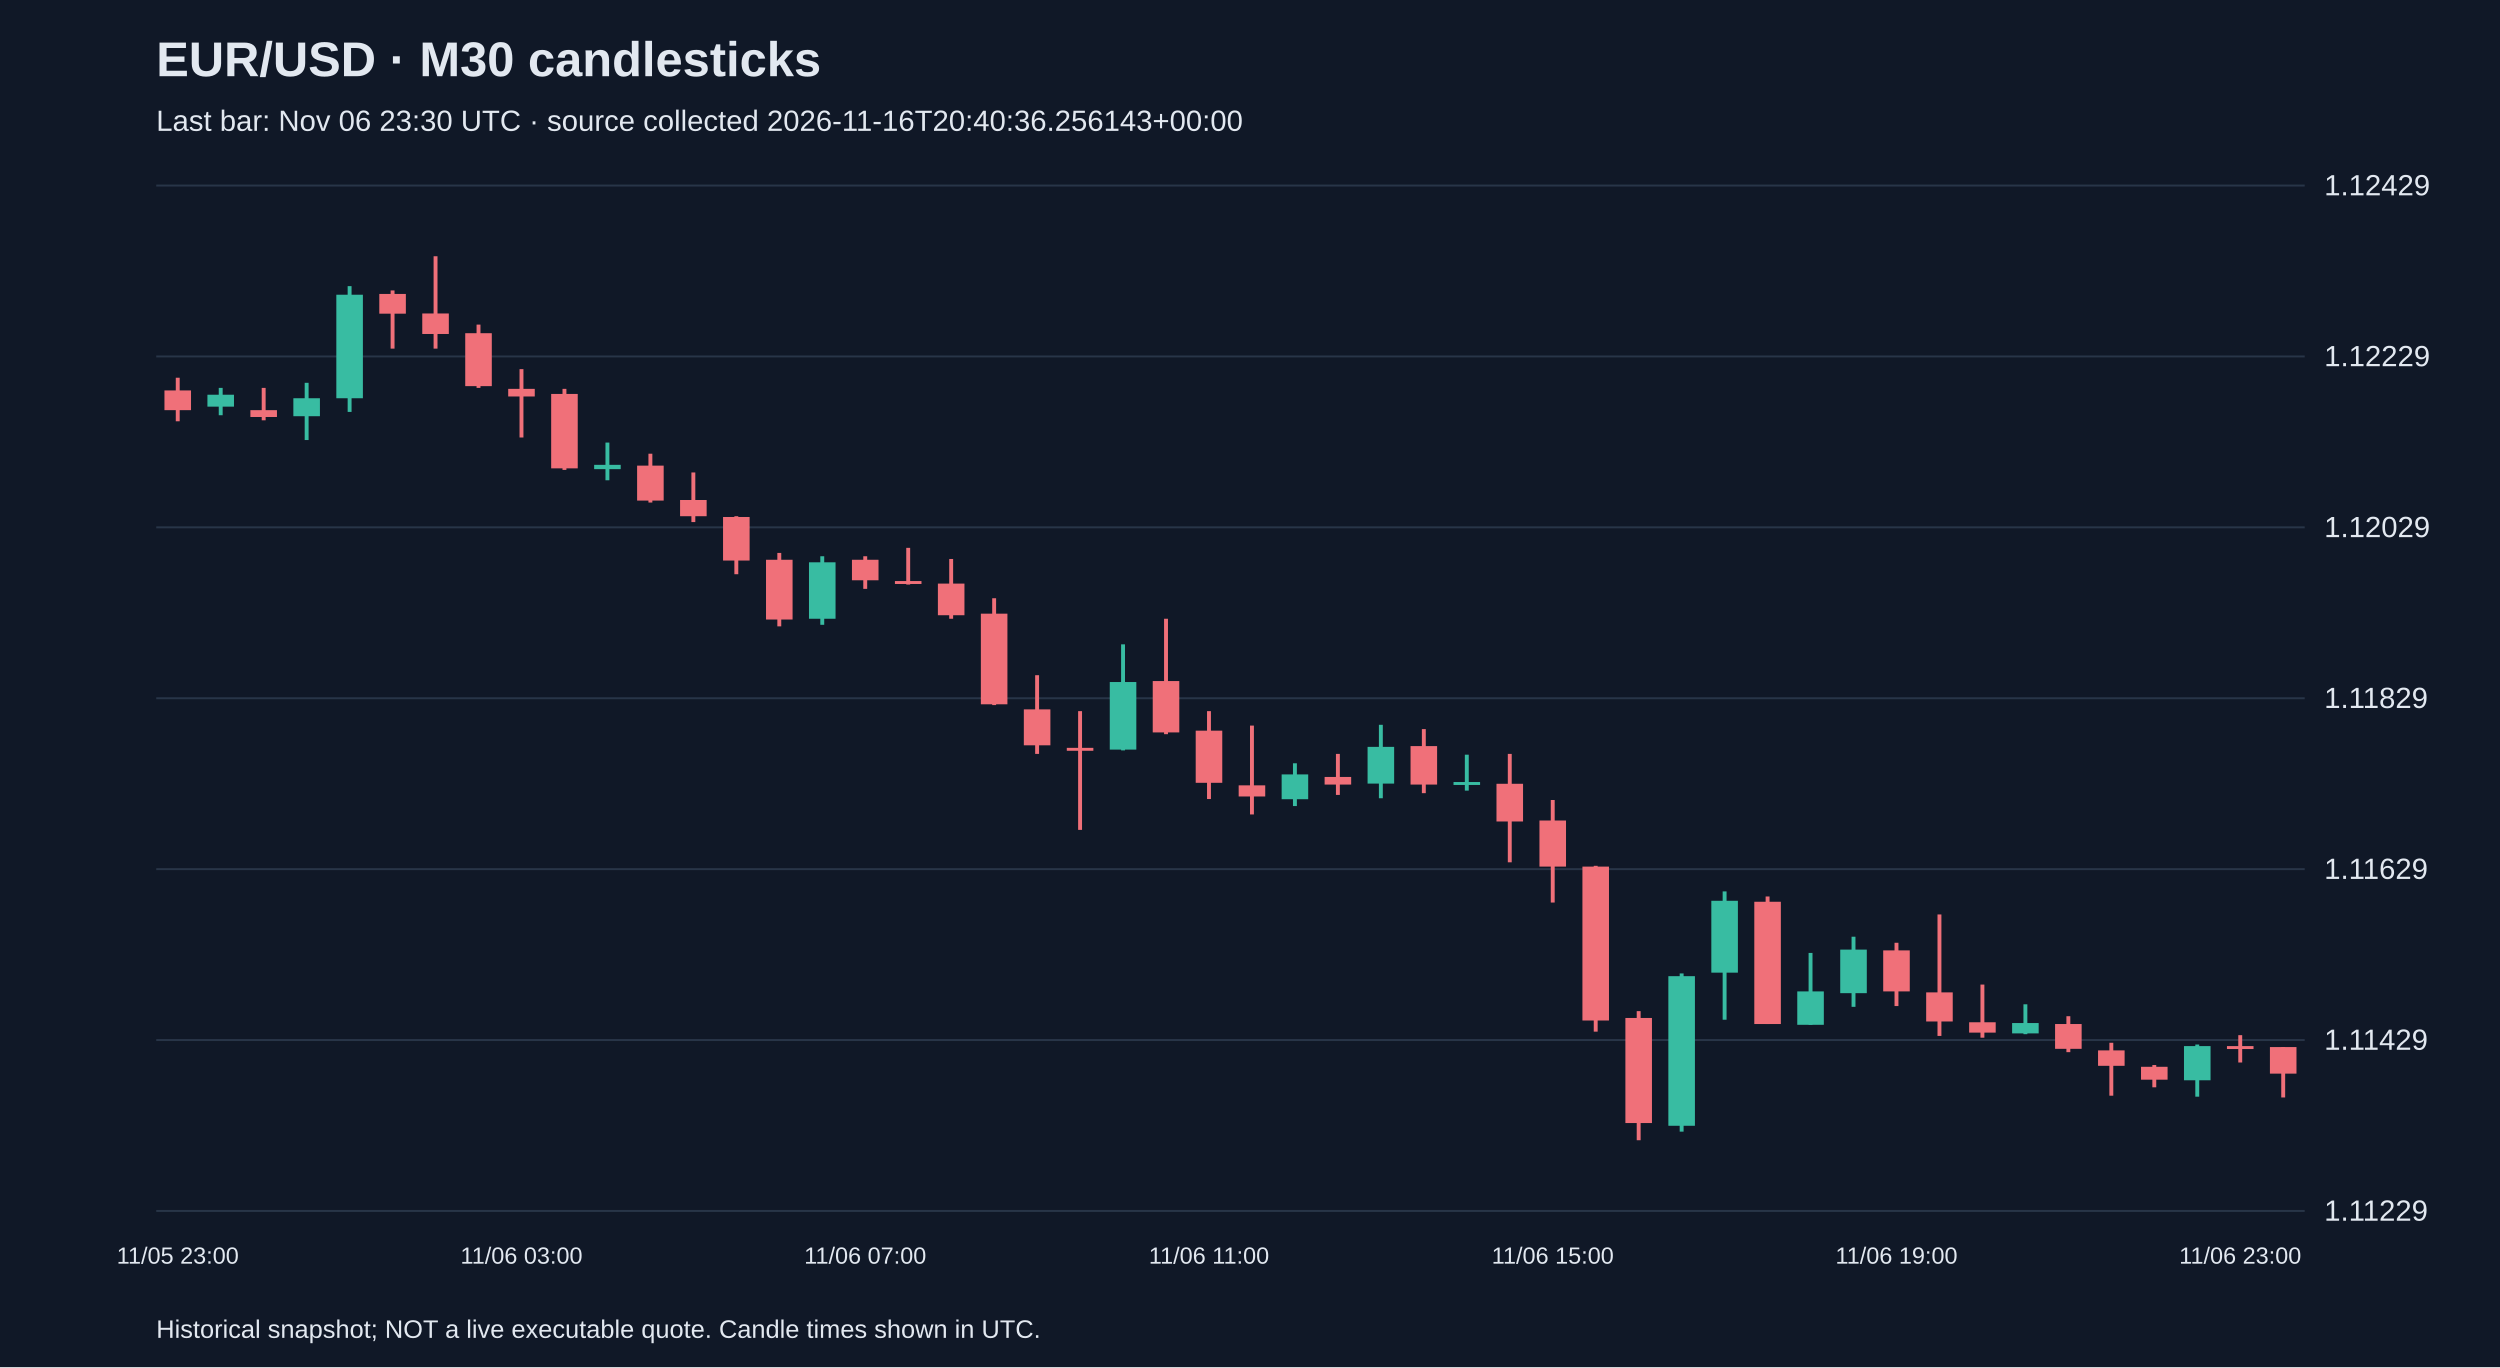
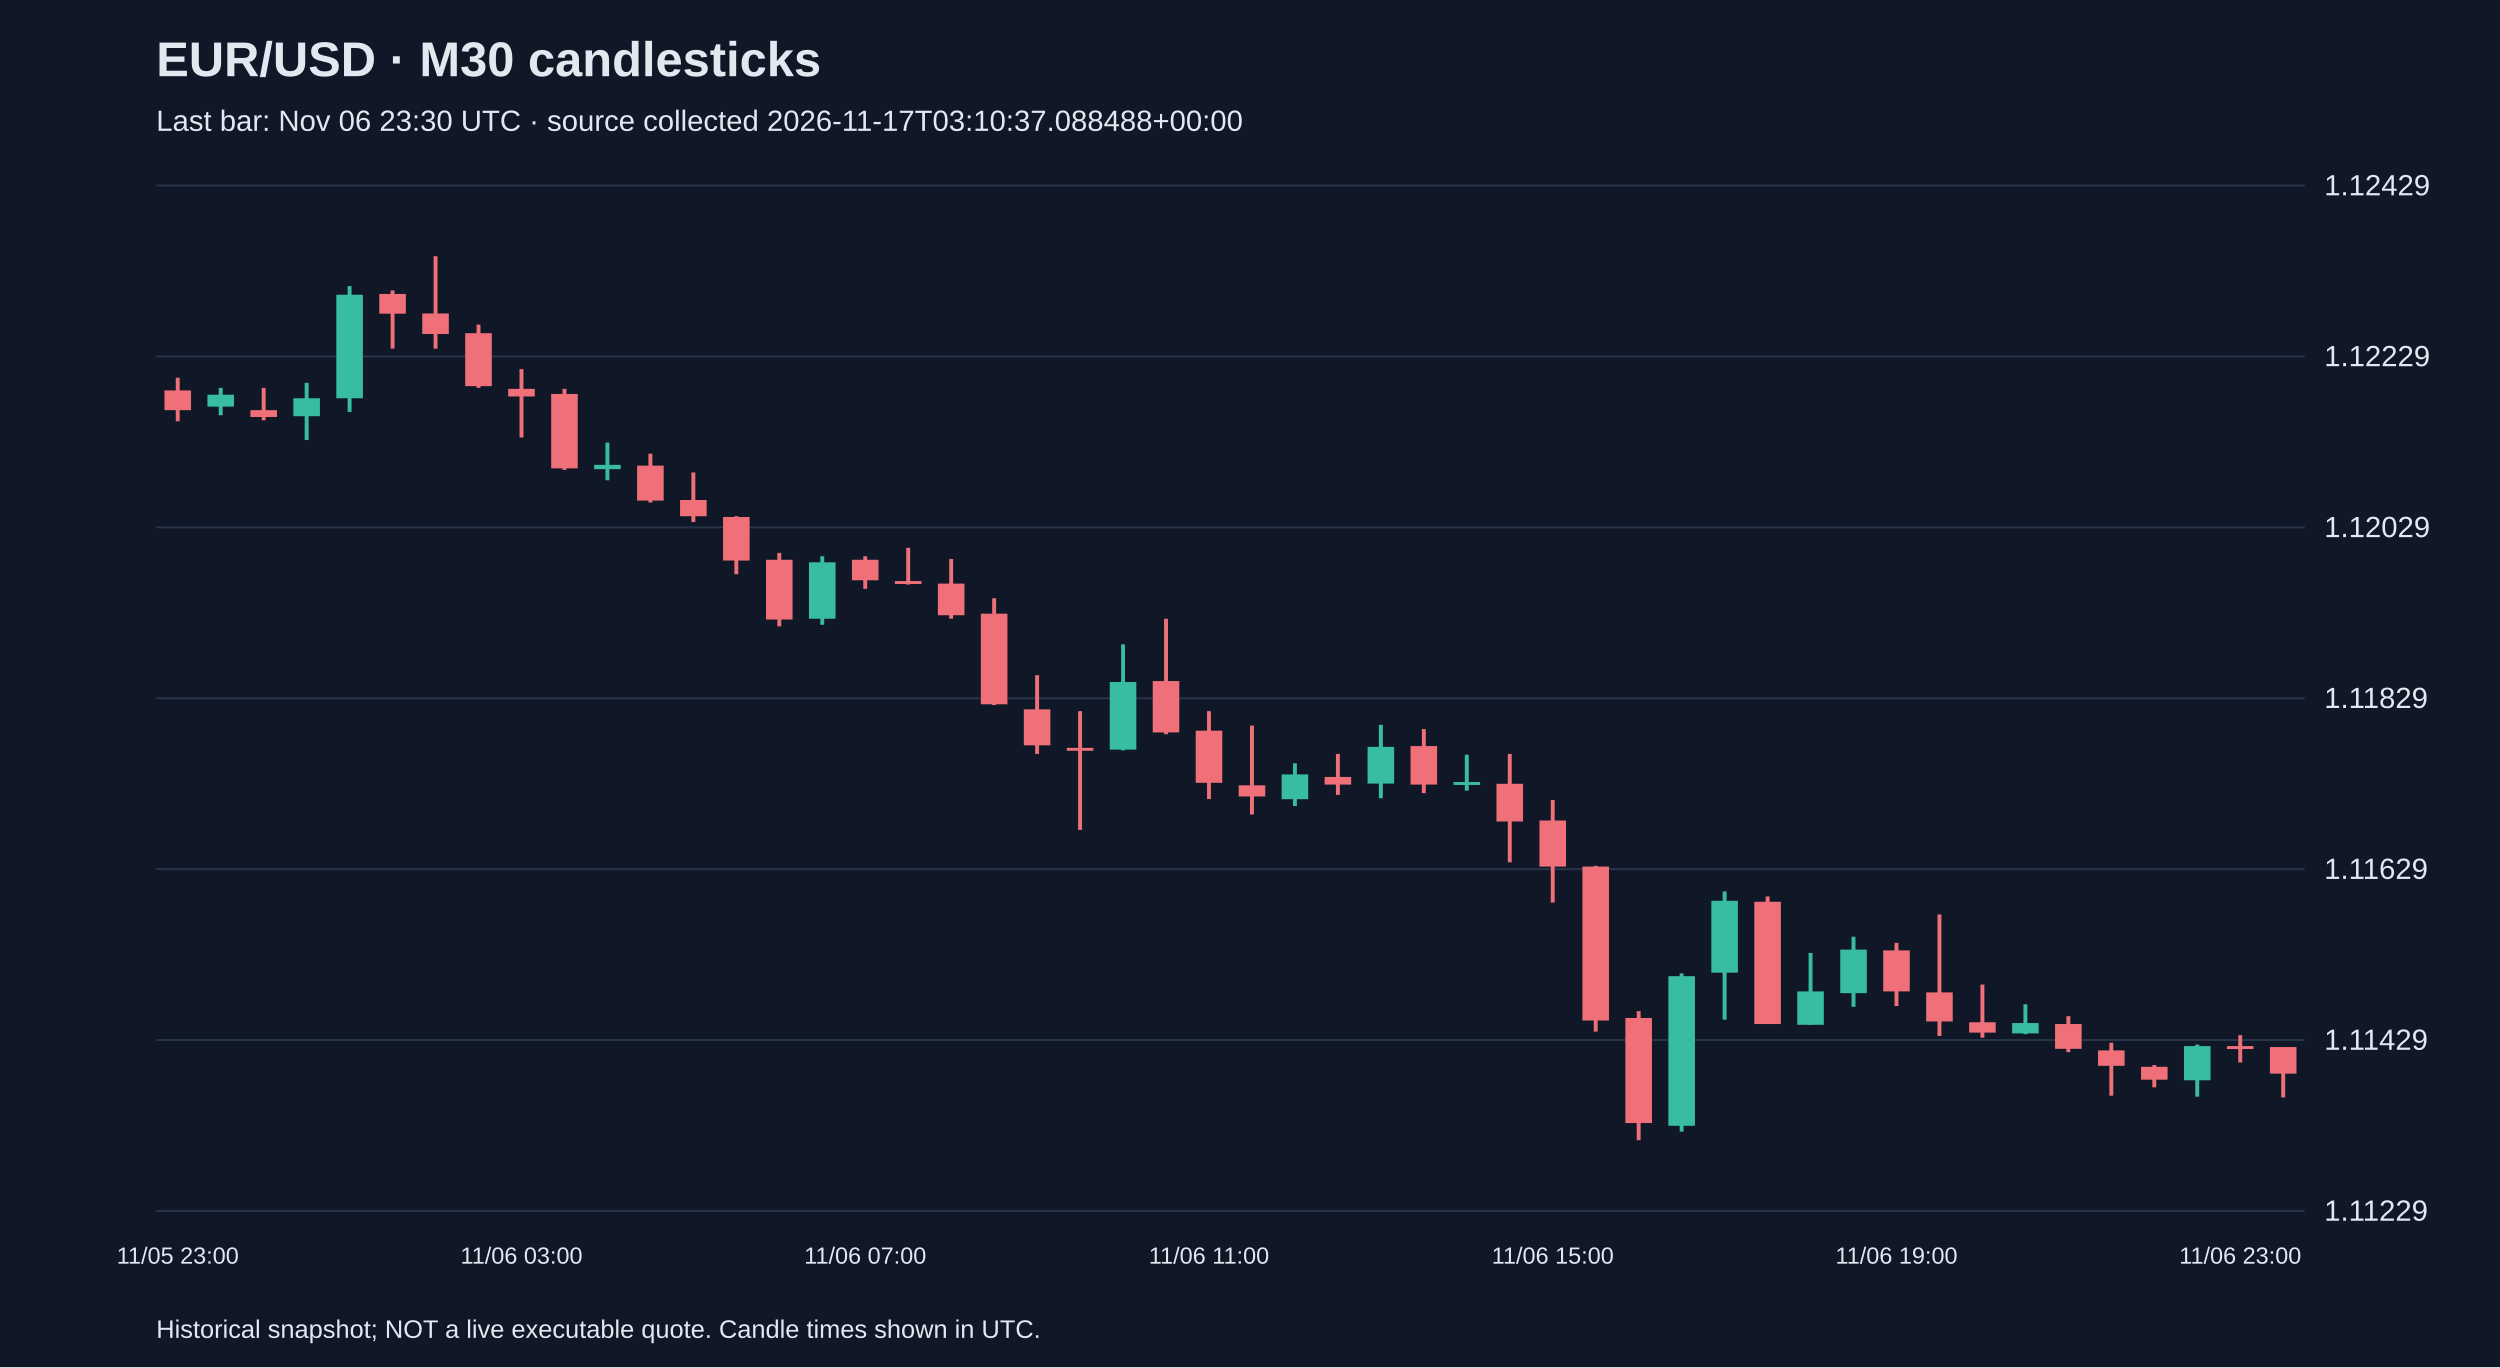
<svg xmlns="http://www.w3.org/2000/svg" viewBox="0 0 1280 700">
  <rect width="100%" height="100%" fill="#101827" />
  <style>text{font-family:Arial,sans-serif;fill:#e2e8f0}</style>
  <text x="80" y="39" font-size="25" font-weight="bold">EUR/USD · M30 candlesticks</text>
-   <text x="80" y="67" font-size="15" fill="#a6b1c5">Last bar: Nov 06 23:30 UTC · source collected 2026-11-16T20:40:36.256143+00:00</text>
+   <text x="80" y="67" font-size="15" fill="#a6b1c5">Last bar: Nov 06 23:30 UTC · source collected 2026-11-17T03:10:37.088488+00:00</text>
  <line x1="80" y1="620.0" x2="1180" y2="620.0" stroke="#283548" />
  <text x="1190" y="625.0" font-size="15">1.11229</text>
  <line x1="80" y1="532.5" x2="1180" y2="532.5" stroke="#283548" />
  <text x="1190" y="537.5" font-size="15">1.11429</text>
  <line x1="80" y1="445.0" x2="1180" y2="445.0" stroke="#283548" />
  <text x="1190" y="450.0" font-size="15">1.11629</text>
  <line x1="80" y1="357.5" x2="1180" y2="357.5" stroke="#283548" />
  <text x="1190" y="362.5" font-size="15">1.11829</text>
  <line x1="80" y1="270.0" x2="1180" y2="270.0" stroke="#283548" />
  <text x="1190" y="275.0" font-size="15">1.12029</text>
  <line x1="80" y1="182.5" x2="1180" y2="182.5" stroke="#283548" />
  <text x="1190" y="187.5" font-size="15">1.12229</text>
  <line x1="80" y1="95.0" x2="1180" y2="95.0" stroke="#283548" />
  <text x="1190" y="100.0" font-size="15">1.12429</text>
  <line x1="91.0" y1="193.4" x2="91.0" y2="215.7" stroke="#f07079" stroke-width="2" />
  <rect x="84.2" y="199.9" width="13.6" height="10.1" fill="#f07079" />
  <text x="91.0" y="647" text-anchor="middle" font-size="12">11/05 23:00</text>
  <line x1="113.0" y1="198.6" x2="113.0" y2="212.6" stroke="#38bca2" stroke-width="2" />
  <rect x="106.2" y="202.1" width="13.6" height="6.1" fill="#38bca2" />
  <line x1="135.0" y1="198.6" x2="135.0" y2="215.2" stroke="#f07079" stroke-width="2" />
  <rect x="128.2" y="210.0" width="13.6" height="3.5" fill="#f07079" />
  <line x1="157.0" y1="196.0" x2="157.0" y2="225.3" stroke="#38bca2" stroke-width="2" />
  <rect x="150.2" y="203.9" width="13.6" height="9.2" fill="#38bca2" />
  <line x1="179.0" y1="146.5" x2="179.0" y2="210.9" stroke="#38bca2" stroke-width="2" />
  <rect x="172.2" y="150.9" width="13.6" height="53.0" fill="#38bca2" />
  <line x1="201.0" y1="148.7" x2="201.0" y2="178.5" stroke="#f07079" stroke-width="2" />
  <rect x="194.2" y="150.5" width="13.6" height="10.1" fill="#f07079" />
  <line x1="223.0" y1="131.2" x2="223.0" y2="178.5" stroke="#f07079" stroke-width="2" />
  <rect x="216.2" y="160.5" width="13.6" height="10.5" fill="#f07079" />
  <line x1="245.0" y1="166.2" x2="245.0" y2="198.6" stroke="#f07079" stroke-width="2" />
  <rect x="238.2" y="170.6" width="13.6" height="27.1" fill="#f07079" />
  <line x1="267.0" y1="189.0" x2="267.0" y2="224.0" stroke="#f07079" stroke-width="2" />
  <rect x="260.2" y="199.1" width="13.6" height="3.9" fill="#f07079" />
  <text x="267.0" y="647" text-anchor="middle" font-size="12">11/06 03:00</text>
  <line x1="289.0" y1="199.1" x2="289.0" y2="240.6" stroke="#f07079" stroke-width="2" />
  <rect x="282.2" y="201.7" width="13.6" height="38.1" fill="#f07079" />
  <line x1="311.0" y1="226.6" x2="311.0" y2="245.9" stroke="#38bca2" stroke-width="2" />
  <rect x="304.2" y="238.0" width="13.6" height="2.2" fill="#38bca2" />
  <line x1="333.0" y1="232.3" x2="333.0" y2="257.3" stroke="#f07079" stroke-width="2" />
  <rect x="326.2" y="238.4" width="13.6" height="17.9" fill="#f07079" />
  <line x1="355.0" y1="241.9" x2="355.0" y2="267.3" stroke="#f07079" stroke-width="2" />
  <rect x="348.2" y="256.0" width="13.6" height="8.3" fill="#f07079" />
  <line x1="377.0" y1="264.3" x2="377.0" y2="294.0" stroke="#f07079" stroke-width="2" />
  <rect x="370.2" y="264.7" width="13.6" height="22.3" fill="#f07079" />
  <line x1="399.0" y1="283.1" x2="399.0" y2="320.7" stroke="#f07079" stroke-width="2" />
  <rect x="392.2" y="286.6" width="13.6" height="30.6" fill="#f07079" />
  <line x1="421.0" y1="284.8" x2="421.0" y2="319.9" stroke="#38bca2" stroke-width="2" />
  <rect x="414.2" y="287.9" width="13.6" height="28.9" fill="#38bca2" />
  <line x1="443.0" y1="284.8" x2="443.0" y2="301.5" stroke="#f07079" stroke-width="2" />
  <rect x="436.2" y="286.6" width="13.6" height="10.5" fill="#f07079" />
  <text x="443.0" y="647" text-anchor="middle" font-size="12">11/06 07:00</text>
  <line x1="465.0" y1="280.5" x2="465.0" y2="299.3" stroke="#f07079" stroke-width="2" />
  <rect x="458.2" y="297.5" width="13.6" height="1.5" fill="#f07079" />
  <line x1="487.0" y1="286.2" x2="487.0" y2="316.8" stroke="#f07079" stroke-width="2" />
  <rect x="480.2" y="298.8" width="13.6" height="16.2" fill="#f07079" />
  <line x1="509.0" y1="306.3" x2="509.0" y2="361.0" stroke="#f07079" stroke-width="2" />
  <rect x="502.2" y="314.2" width="13.6" height="46.4" fill="#f07079" />
  <line x1="531.0" y1="345.7" x2="531.0" y2="386.0" stroke="#f07079" stroke-width="2" />
  <rect x="524.2" y="363.2" width="13.6" height="18.4" fill="#f07079" />
  <line x1="553.0" y1="364.1" x2="553.0" y2="424.9" stroke="#f07079" stroke-width="2" />
  <rect x="546.2" y="382.9" width="13.6" height="1.5" fill="#f07079" />
  <line x1="575.0" y1="329.9" x2="575.0" y2="384.2" stroke="#38bca2" stroke-width="2" />
  <rect x="568.2" y="349.2" width="13.6" height="34.6" fill="#38bca2" />
  <line x1="597.0" y1="316.8" x2="597.0" y2="375.9" stroke="#f07079" stroke-width="2" />
  <rect x="590.2" y="348.7" width="13.6" height="26.3" fill="#f07079" />
  <line x1="619.0" y1="364.1" x2="619.0" y2="409.1" stroke="#f07079" stroke-width="2" />
  <rect x="612.2" y="374.1" width="13.6" height="26.7" fill="#f07079" />
  <text x="619.0" y="647" text-anchor="middle" font-size="12">11/06 11:00</text>
  <line x1="641.0" y1="371.5" x2="641.0" y2="417.0" stroke="#f07079" stroke-width="2" />
  <rect x="634.2" y="402.1" width="13.6" height="5.7" fill="#f07079" />
  <line x1="663.0" y1="390.8" x2="663.0" y2="412.7" stroke="#38bca2" stroke-width="2" />
  <rect x="656.2" y="396.5" width="13.6" height="12.7" fill="#38bca2" />
  <line x1="685.0" y1="386.0" x2="685.0" y2="407.0" stroke="#f07079" stroke-width="2" />
  <rect x="678.2" y="397.8" width="13.6" height="3.9" fill="#f07079" />
  <line x1="707.0" y1="371.1" x2="707.0" y2="408.7" stroke="#38bca2" stroke-width="2" />
  <rect x="700.2" y="382.4" width="13.6" height="18.8" fill="#38bca2" />
  <line x1="729.0" y1="373.3" x2="729.0" y2="406.1" stroke="#f07079" stroke-width="2" />
  <rect x="722.2" y="382.0" width="13.6" height="19.7" fill="#f07079" />
  <line x1="751.0" y1="386.4" x2="751.0" y2="404.8" stroke="#38bca2" stroke-width="2" />
  <rect x="744.2" y="400.4" width="13.6" height="1.5" fill="#38bca2" />
  <line x1="773.0" y1="386.0" x2="773.0" y2="441.5" stroke="#f07079" stroke-width="2" />
  <rect x="766.2" y="401.3" width="13.6" height="19.3" fill="#f07079" />
  <line x1="795.0" y1="409.6" x2="795.0" y2="462.1" stroke="#f07079" stroke-width="2" />
  <rect x="788.2" y="420.1" width="13.6" height="23.6" fill="#f07079" />
  <text x="795.0" y="647" text-anchor="middle" font-size="12">11/06 15:00</text>
  <line x1="817.0" y1="443.3" x2="817.0" y2="528.2" stroke="#f07079" stroke-width="2" />
  <rect x="810.2" y="443.7" width="13.6" height="78.8" fill="#f07079" />
  <line x1="839.0" y1="517.7" x2="839.0" y2="583.8" stroke="#f07079" stroke-width="2" />
  <rect x="832.2" y="521.2" width="13.6" height="53.8" fill="#f07079" />
  <line x1="861.0" y1="498.4" x2="861.0" y2="579.4" stroke="#38bca2" stroke-width="2" />
  <rect x="854.2" y="499.8" width="13.6" height="76.6" fill="#38bca2" />
  <line x1="883.0" y1="456.4" x2="883.0" y2="522.1" stroke="#38bca2" stroke-width="2" />
  <rect x="876.2" y="461.2" width="13.6" height="36.8" fill="#38bca2" />
  <line x1="905.0" y1="459.0" x2="905.0" y2="524.3" stroke="#f07079" stroke-width="2" />
  <rect x="898.2" y="461.7" width="13.6" height="62.6" fill="#f07079" />
  <line x1="927.0" y1="487.9" x2="927.0" y2="524.7" stroke="#38bca2" stroke-width="2" />
  <rect x="920.2" y="507.6" width="13.6" height="17.1" fill="#38bca2" />
  <line x1="949.0" y1="479.6" x2="949.0" y2="515.5" stroke="#38bca2" stroke-width="2" />
  <rect x="942.2" y="486.2" width="13.6" height="22.3" fill="#38bca2" />
  <line x1="971.0" y1="482.7" x2="971.0" y2="515.1" stroke="#f07079" stroke-width="2" />
  <rect x="964.2" y="486.6" width="13.6" height="21.0" fill="#f07079" />
  <text x="971.0" y="647" text-anchor="middle" font-size="12">11/06 19:00</text>
  <line x1="993.0" y1="468.2" x2="993.0" y2="530.4" stroke="#f07079" stroke-width="2" />
  <rect x="986.2" y="508.1" width="13.6" height="14.9" fill="#f07079" />
  <line x1="1015.0" y1="504.1" x2="1015.0" y2="531.3" stroke="#f07079" stroke-width="2" />
  <rect x="1008.2" y="523.4" width="13.6" height="5.3" fill="#f07079" />
  <line x1="1037.0" y1="514.2" x2="1037.0" y2="529.5" stroke="#38bca2" stroke-width="2" />
  <rect x="1030.2" y="523.8" width="13.6" height="5.3" fill="#38bca2" />
  <line x1="1059.0" y1="520.3" x2="1059.0" y2="538.7" stroke="#f07079" stroke-width="2" />
  <rect x="1052.2" y="524.3" width="13.6" height="12.7" fill="#f07079" />
  <line x1="1081.0" y1="533.9" x2="1081.0" y2="561.0" stroke="#f07079" stroke-width="2" />
  <rect x="1074.2" y="537.8" width="13.6" height="7.9" fill="#f07079" />
  <line x1="1103.0" y1="545.3" x2="1103.0" y2="556.7" stroke="#f07079" stroke-width="2" />
  <rect x="1096.2" y="546.2" width="13.6" height="6.6" fill="#f07079" />
  <line x1="1125.0" y1="534.8" x2="1125.0" y2="561.5" stroke="#38bca2" stroke-width="2" />
  <rect x="1118.2" y="535.6" width="13.6" height="17.5" fill="#38bca2" />
  <line x1="1147.0" y1="530.0" x2="1147.0" y2="544.0" stroke="#f07079" stroke-width="2" />
  <rect x="1140.2" y="535.6" width="13.6" height="1.5" fill="#f07079" />
  <text x="1147.0" y="647" text-anchor="middle" font-size="12">11/06 23:00</text>
  <line x1="1169.0" y1="536.1" x2="1169.0" y2="561.9" stroke="#f07079" stroke-width="2" />
  <rect x="1162.2" y="536.1" width="13.6" height="13.6" fill="#f07079" />
  <text x="80" y="685" font-size="13">Historical snapshot; NOT a live executable quote. Candle times shown in UTC.</text>
</svg>
